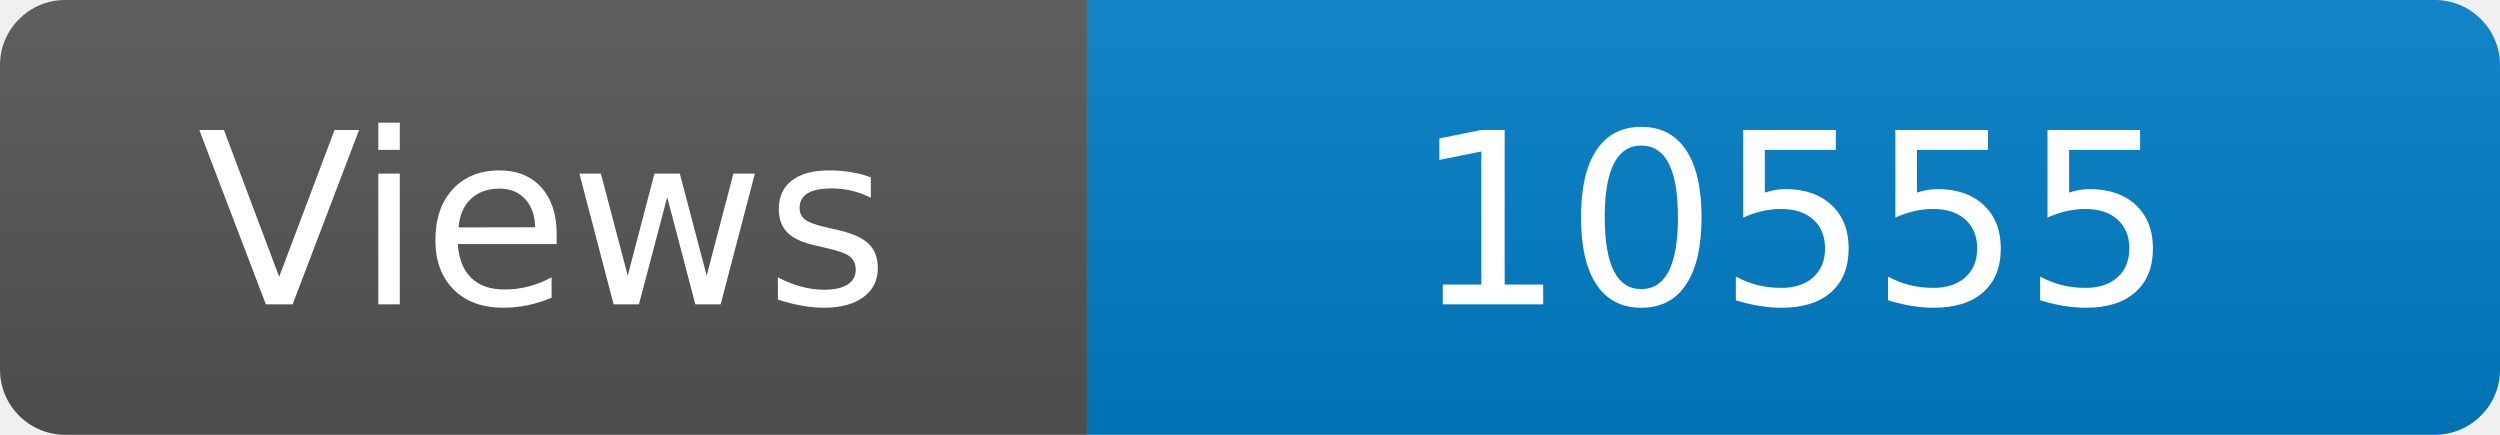
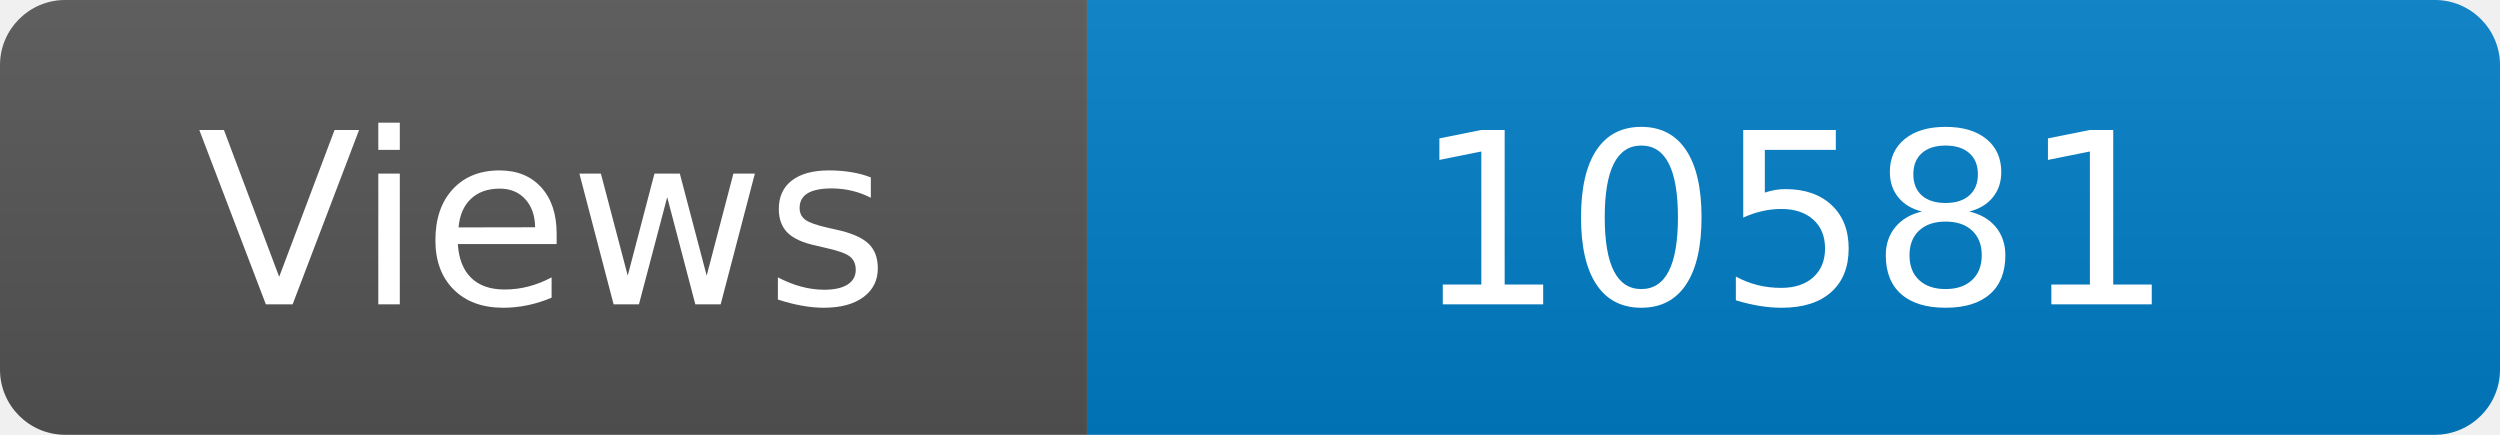
<svg xmlns="http://www.w3.org/2000/svg" width="115" height="20" role="img" aria-label="Maintained?: yes">
  <linearGradient id="s" x2="0" y2="100%">
    <stop offset="0" stop-color="#bbb" stop-opacity=".1" />
    <stop offset="1" stop-opacity=".1" />
  </linearGradient>
  <clipPath id="r">
    <rect width="115" height="20" rx="3" fill="#fff" />
  </clipPath>
  <g clip-path="url(#r)">
    <rect width="50" height="20" fill="#555" />
    <rect x="50" width="160" height="20" fill="#007ec6" />
    <rect width="115" height="20" fill="url(#s)" />
  </g>
  <g fill="#fff" text-anchor="middle" font-family="Verdana,Geneva,DejaVu Sans,sans-serif" font-size="110">
    <text x="250" y="140" transform="scale(.1)" fill="#fff">Views</text>
-     <text x="825" y="140" transform="scale(.1)" fill="#fff">10555</text>
+     <text x="825" y="140" transform="scale(.1)" fill="#fff">10581</text>
  </g>
</svg>
